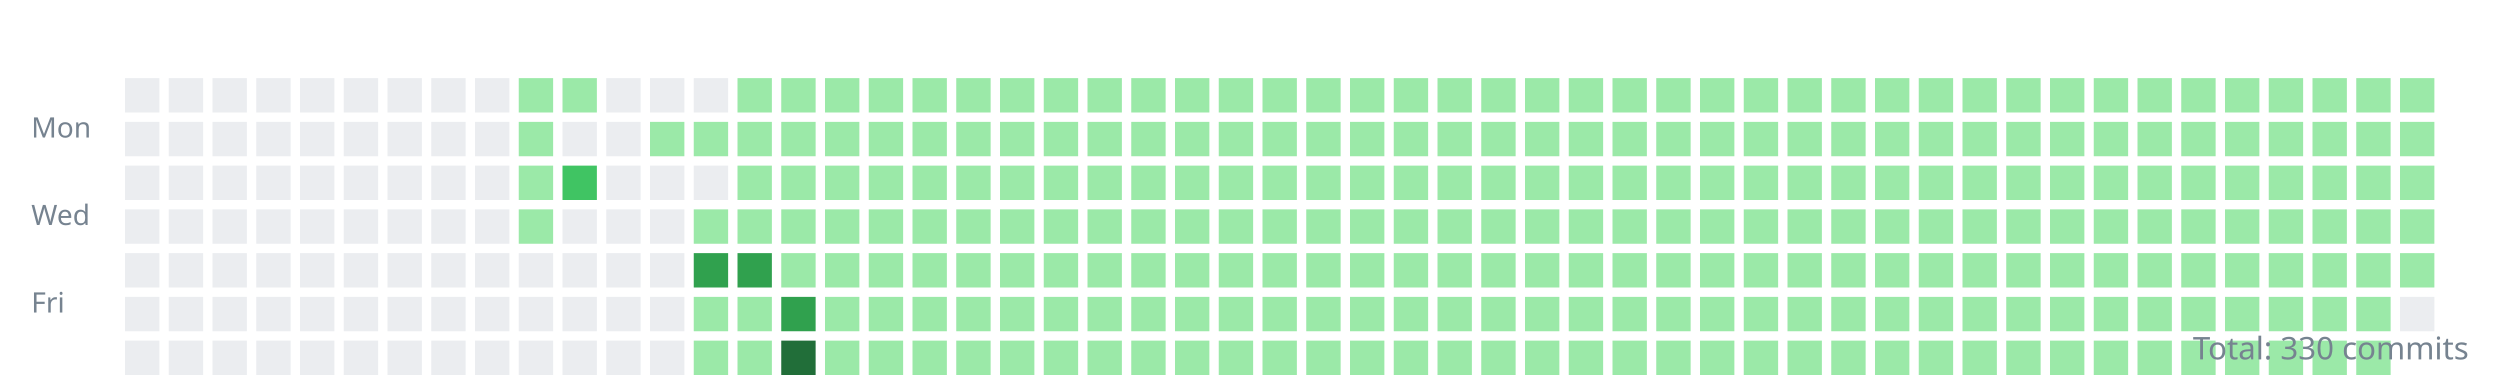
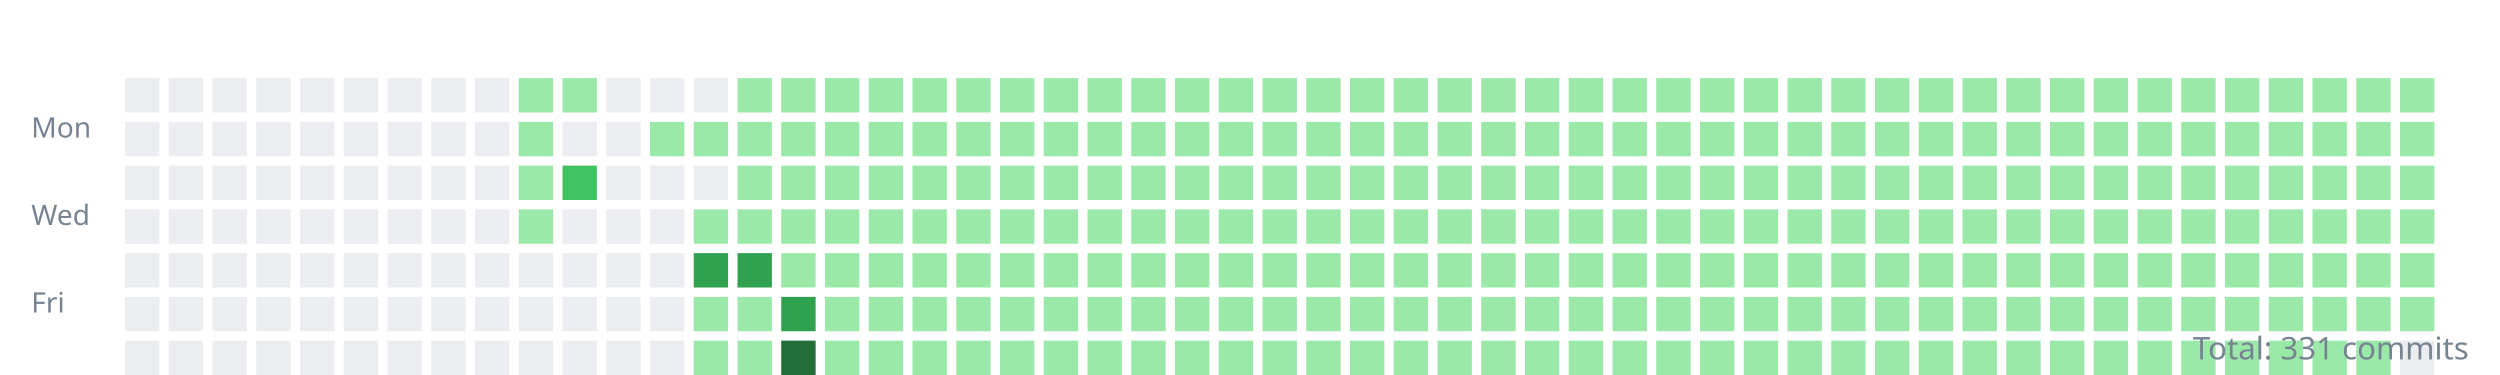
<svg xmlns="http://www.w3.org/2000/svg" width="800" height="120">
  <style>.day{outline:1px solid rgba(27,31,35,0.06);}text{font:9px sans-serif;fill:#768390;}</style>
  <g transform="translate(10,10)">
    <text y="34">Mon</text>
    <text y="62">Wed</text>
    <text y="90">Fri</text>
    <rect class="day" width="11" height="11" x="30" y="15" fill="#ebedf0" />
    <rect class="day" width="11" height="11" x="30" y="29" fill="#ebedf0" />
    <rect class="day" width="11" height="11" x="30" y="43" fill="#ebedf0" />
    <rect class="day" width="11" height="11" x="30" y="57" fill="#ebedf0" />
    <rect class="day" width="11" height="11" x="30" y="71" fill="#ebedf0" />
    <rect class="day" width="11" height="11" x="30" y="85" fill="#ebedf0" />
    <rect class="day" width="11" height="11" x="30" y="99" fill="#ebedf0" />
    <rect class="day" width="11" height="11" x="44" y="15" fill="#ebedf0" />
    <rect class="day" width="11" height="11" x="44" y="29" fill="#ebedf0" />
    <rect class="day" width="11" height="11" x="44" y="43" fill="#ebedf0" />
    <rect class="day" width="11" height="11" x="44" y="57" fill="#ebedf0" />
    <rect class="day" width="11" height="11" x="44" y="71" fill="#ebedf0" />
    <rect class="day" width="11" height="11" x="44" y="85" fill="#ebedf0" />
    <rect class="day" width="11" height="11" x="44" y="99" fill="#ebedf0" />
    <rect class="day" width="11" height="11" x="58" y="15" fill="#ebedf0" />
    <rect class="day" width="11" height="11" x="58" y="29" fill="#ebedf0" />
    <rect class="day" width="11" height="11" x="58" y="43" fill="#ebedf0" />
    <rect class="day" width="11" height="11" x="58" y="57" fill="#ebedf0" />
    <rect class="day" width="11" height="11" x="58" y="71" fill="#ebedf0" />
    <rect class="day" width="11" height="11" x="58" y="85" fill="#ebedf0" />
    <rect class="day" width="11" height="11" x="58" y="99" fill="#ebedf0" />
    <rect class="day" width="11" height="11" x="72" y="15" fill="#ebedf0" />
    <rect class="day" width="11" height="11" x="72" y="29" fill="#ebedf0" />
    <rect class="day" width="11" height="11" x="72" y="43" fill="#ebedf0" />
    <rect class="day" width="11" height="11" x="72" y="57" fill="#ebedf0" />
    <rect class="day" width="11" height="11" x="72" y="71" fill="#ebedf0" />
    <rect class="day" width="11" height="11" x="72" y="85" fill="#ebedf0" />
    <rect class="day" width="11" height="11" x="72" y="99" fill="#ebedf0" />
    <rect class="day" width="11" height="11" x="86" y="15" fill="#ebedf0" />
    <rect class="day" width="11" height="11" x="86" y="29" fill="#ebedf0" />
    <rect class="day" width="11" height="11" x="86" y="43" fill="#ebedf0" />
    <rect class="day" width="11" height="11" x="86" y="57" fill="#ebedf0" />
    <rect class="day" width="11" height="11" x="86" y="71" fill="#ebedf0" />
    <rect class="day" width="11" height="11" x="86" y="85" fill="#ebedf0" />
    <rect class="day" width="11" height="11" x="86" y="99" fill="#ebedf0" />
    <rect class="day" width="11" height="11" x="100" y="15" fill="#ebedf0" />
    <rect class="day" width="11" height="11" x="100" y="29" fill="#ebedf0" />
    <rect class="day" width="11" height="11" x="100" y="43" fill="#ebedf0" />
    <rect class="day" width="11" height="11" x="100" y="57" fill="#ebedf0" />
    <rect class="day" width="11" height="11" x="100" y="71" fill="#ebedf0" />
    <rect class="day" width="11" height="11" x="100" y="85" fill="#ebedf0" />
    <rect class="day" width="11" height="11" x="100" y="99" fill="#ebedf0" />
    <rect class="day" width="11" height="11" x="114" y="15" fill="#ebedf0" />
    <rect class="day" width="11" height="11" x="114" y="29" fill="#ebedf0" />
    <rect class="day" width="11" height="11" x="114" y="43" fill="#ebedf0" />
    <rect class="day" width="11" height="11" x="114" y="57" fill="#ebedf0" />
    <rect class="day" width="11" height="11" x="114" y="71" fill="#ebedf0" />
    <rect class="day" width="11" height="11" x="114" y="85" fill="#ebedf0" />
    <rect class="day" width="11" height="11" x="114" y="99" fill="#ebedf0" />
    <rect class="day" width="11" height="11" x="128" y="15" fill="#ebedf0" />
    <rect class="day" width="11" height="11" x="128" y="29" fill="#ebedf0" />
    <rect class="day" width="11" height="11" x="128" y="43" fill="#ebedf0" />
    <rect class="day" width="11" height="11" x="128" y="57" fill="#ebedf0" />
    <rect class="day" width="11" height="11" x="128" y="71" fill="#ebedf0" />
    <rect class="day" width="11" height="11" x="128" y="85" fill="#ebedf0" />
    <rect class="day" width="11" height="11" x="128" y="99" fill="#ebedf0" />
    <rect class="day" width="11" height="11" x="142" y="15" fill="#ebedf0" />
    <rect class="day" width="11" height="11" x="142" y="29" fill="#ebedf0" />
    <rect class="day" width="11" height="11" x="142" y="43" fill="#ebedf0" />
    <rect class="day" width="11" height="11" x="142" y="57" fill="#ebedf0" />
    <rect class="day" width="11" height="11" x="142" y="71" fill="#ebedf0" />
    <rect class="day" width="11" height="11" x="142" y="85" fill="#ebedf0" />
    <rect class="day" width="11" height="11" x="142" y="99" fill="#ebedf0" />
    <rect class="day" width="11" height="11" x="156" y="15" fill="#9be9a8" />
    <rect class="day" width="11" height="11" x="156" y="29" fill="#9be9a8" />
    <rect class="day" width="11" height="11" x="156" y="43" fill="#9be9a8" />
    <rect class="day" width="11" height="11" x="156" y="57" fill="#9be9a8" />
    <rect class="day" width="11" height="11" x="156" y="71" fill="#ebedf0" />
    <rect class="day" width="11" height="11" x="156" y="85" fill="#ebedf0" />
    <rect class="day" width="11" height="11" x="156" y="99" fill="#ebedf0" />
    <rect class="day" width="11" height="11" x="170" y="15" fill="#9be9a8" />
    <rect class="day" width="11" height="11" x="170" y="29" fill="#ebedf0" />
    <rect class="day" width="11" height="11" x="170" y="43" fill="#40c463" />
    <rect class="day" width="11" height="11" x="170" y="57" fill="#ebedf0" />
    <rect class="day" width="11" height="11" x="170" y="71" fill="#ebedf0" />
    <rect class="day" width="11" height="11" x="170" y="85" fill="#ebedf0" />
    <rect class="day" width="11" height="11" x="170" y="99" fill="#ebedf0" />
    <rect class="day" width="11" height="11" x="184" y="15" fill="#ebedf0" />
    <rect class="day" width="11" height="11" x="184" y="29" fill="#ebedf0" />
    <rect class="day" width="11" height="11" x="184" y="43" fill="#ebedf0" />
    <rect class="day" width="11" height="11" x="184" y="57" fill="#ebedf0" />
    <rect class="day" width="11" height="11" x="184" y="71" fill="#ebedf0" />
    <rect class="day" width="11" height="11" x="184" y="85" fill="#ebedf0" />
    <rect class="day" width="11" height="11" x="184" y="99" fill="#ebedf0" />
    <rect class="day" width="11" height="11" x="198" y="15" fill="#ebedf0" />
    <rect class="day" width="11" height="11" x="198" y="29" fill="#9be9a8" />
    <rect class="day" width="11" height="11" x="198" y="43" fill="#ebedf0" />
    <rect class="day" width="11" height="11" x="198" y="57" fill="#ebedf0" />
    <rect class="day" width="11" height="11" x="198" y="71" fill="#ebedf0" />
    <rect class="day" width="11" height="11" x="198" y="85" fill="#ebedf0" />
    <rect class="day" width="11" height="11" x="198" y="99" fill="#ebedf0" />
    <rect class="day" width="11" height="11" x="212" y="15" fill="#ebedf0" />
    <rect class="day" width="11" height="11" x="212" y="29" fill="#9be9a8" />
    <rect class="day" width="11" height="11" x="212" y="43" fill="#ebedf0" />
    <rect class="day" width="11" height="11" x="212" y="57" fill="#9be9a8" />
    <rect class="day" width="11" height="11" x="212" y="71" fill="#30a14e" />
    <rect class="day" width="11" height="11" x="212" y="85" fill="#9be9a8" />
    <rect class="day" width="11" height="11" x="212" y="99" fill="#9be9a8" />
    <rect class="day" width="11" height="11" x="226" y="15" fill="#9be9a8" />
    <rect class="day" width="11" height="11" x="226" y="29" fill="#9be9a8" />
    <rect class="day" width="11" height="11" x="226" y="43" fill="#9be9a8" />
    <rect class="day" width="11" height="11" x="226" y="57" fill="#9be9a8" />
    <rect class="day" width="11" height="11" x="226" y="71" fill="#30a14e" />
    <rect class="day" width="11" height="11" x="226" y="85" fill="#9be9a8" />
    <rect class="day" width="11" height="11" x="226" y="99" fill="#9be9a8" />
    <rect class="day" width="11" height="11" x="240" y="15" fill="#9be9a8" />
    <rect class="day" width="11" height="11" x="240" y="29" fill="#9be9a8" />
    <rect class="day" width="11" height="11" x="240" y="43" fill="#9be9a8" />
    <rect class="day" width="11" height="11" x="240" y="57" fill="#9be9a8" />
    <rect class="day" width="11" height="11" x="240" y="71" fill="#9be9a8" />
    <rect class="day" width="11" height="11" x="240" y="85" fill="#30a14e" />
    <rect class="day" width="11" height="11" x="240" y="99" fill="#216e39" />
    <rect class="day" width="11" height="11" x="254" y="15" fill="#9be9a8" />
    <rect class="day" width="11" height="11" x="254" y="29" fill="#9be9a8" />
    <rect class="day" width="11" height="11" x="254" y="43" fill="#9be9a8" />
    <rect class="day" width="11" height="11" x="254" y="57" fill="#9be9a8" />
    <rect class="day" width="11" height="11" x="254" y="71" fill="#9be9a8" />
    <rect class="day" width="11" height="11" x="254" y="85" fill="#9be9a8" />
    <rect class="day" width="11" height="11" x="254" y="99" fill="#9be9a8" />
    <rect class="day" width="11" height="11" x="268" y="15" fill="#9be9a8" />
    <rect class="day" width="11" height="11" x="268" y="29" fill="#9be9a8" />
    <rect class="day" width="11" height="11" x="268" y="43" fill="#9be9a8" />
    <rect class="day" width="11" height="11" x="268" y="57" fill="#9be9a8" />
    <rect class="day" width="11" height="11" x="268" y="71" fill="#9be9a8" />
    <rect class="day" width="11" height="11" x="268" y="85" fill="#9be9a8" />
    <rect class="day" width="11" height="11" x="268" y="99" fill="#9be9a8" />
    <rect class="day" width="11" height="11" x="282" y="15" fill="#9be9a8" />
    <rect class="day" width="11" height="11" x="282" y="29" fill="#9be9a8" />
    <rect class="day" width="11" height="11" x="282" y="43" fill="#9be9a8" />
    <rect class="day" width="11" height="11" x="282" y="57" fill="#9be9a8" />
    <rect class="day" width="11" height="11" x="282" y="71" fill="#9be9a8" />
    <rect class="day" width="11" height="11" x="282" y="85" fill="#9be9a8" />
    <rect class="day" width="11" height="11" x="282" y="99" fill="#9be9a8" />
    <rect class="day" width="11" height="11" x="296" y="15" fill="#9be9a8" />
    <rect class="day" width="11" height="11" x="296" y="29" fill="#9be9a8" />
    <rect class="day" width="11" height="11" x="296" y="43" fill="#9be9a8" />
    <rect class="day" width="11" height="11" x="296" y="57" fill="#9be9a8" />
    <rect class="day" width="11" height="11" x="296" y="71" fill="#9be9a8" />
    <rect class="day" width="11" height="11" x="296" y="85" fill="#9be9a8" />
    <rect class="day" width="11" height="11" x="296" y="99" fill="#9be9a8" />
    <rect class="day" width="11" height="11" x="310" y="15" fill="#9be9a8" />
    <rect class="day" width="11" height="11" x="310" y="29" fill="#9be9a8" />
    <rect class="day" width="11" height="11" x="310" y="43" fill="#9be9a8" />
    <rect class="day" width="11" height="11" x="310" y="57" fill="#9be9a8" />
    <rect class="day" width="11" height="11" x="310" y="71" fill="#9be9a8" />
    <rect class="day" width="11" height="11" x="310" y="85" fill="#9be9a8" />
    <rect class="day" width="11" height="11" x="310" y="99" fill="#9be9a8" />
    <rect class="day" width="11" height="11" x="324" y="15" fill="#9be9a8" />
    <rect class="day" width="11" height="11" x="324" y="29" fill="#9be9a8" />
    <rect class="day" width="11" height="11" x="324" y="43" fill="#9be9a8" />
    <rect class="day" width="11" height="11" x="324" y="57" fill="#9be9a8" />
    <rect class="day" width="11" height="11" x="324" y="71" fill="#9be9a8" />
    <rect class="day" width="11" height="11" x="324" y="85" fill="#9be9a8" />
    <rect class="day" width="11" height="11" x="324" y="99" fill="#9be9a8" />
    <rect class="day" width="11" height="11" x="338" y="15" fill="#9be9a8" />
    <rect class="day" width="11" height="11" x="338" y="29" fill="#9be9a8" />
    <rect class="day" width="11" height="11" x="338" y="43" fill="#9be9a8" />
    <rect class="day" width="11" height="11" x="338" y="57" fill="#9be9a8" />
    <rect class="day" width="11" height="11" x="338" y="71" fill="#9be9a8" />
    <rect class="day" width="11" height="11" x="338" y="85" fill="#9be9a8" />
    <rect class="day" width="11" height="11" x="338" y="99" fill="#9be9a8" />
    <rect class="day" width="11" height="11" x="352" y="15" fill="#9be9a8" />
    <rect class="day" width="11" height="11" x="352" y="29" fill="#9be9a8" />
    <rect class="day" width="11" height="11" x="352" y="43" fill="#9be9a8" />
    <rect class="day" width="11" height="11" x="352" y="57" fill="#9be9a8" />
    <rect class="day" width="11" height="11" x="352" y="71" fill="#9be9a8" />
    <rect class="day" width="11" height="11" x="352" y="85" fill="#9be9a8" />
    <rect class="day" width="11" height="11" x="352" y="99" fill="#9be9a8" />
    <rect class="day" width="11" height="11" x="366" y="15" fill="#9be9a8" />
    <rect class="day" width="11" height="11" x="366" y="29" fill="#9be9a8" />
    <rect class="day" width="11" height="11" x="366" y="43" fill="#9be9a8" />
    <rect class="day" width="11" height="11" x="366" y="57" fill="#9be9a8" />
    <rect class="day" width="11" height="11" x="366" y="71" fill="#9be9a8" />
    <rect class="day" width="11" height="11" x="366" y="85" fill="#9be9a8" />
    <rect class="day" width="11" height="11" x="366" y="99" fill="#9be9a8" />
    <rect class="day" width="11" height="11" x="380" y="15" fill="#9be9a8" />
    <rect class="day" width="11" height="11" x="380" y="29" fill="#9be9a8" />
    <rect class="day" width="11" height="11" x="380" y="43" fill="#9be9a8" />
    <rect class="day" width="11" height="11" x="380" y="57" fill="#9be9a8" />
    <rect class="day" width="11" height="11" x="380" y="71" fill="#9be9a8" />
    <rect class="day" width="11" height="11" x="380" y="85" fill="#9be9a8" />
    <rect class="day" width="11" height="11" x="380" y="99" fill="#9be9a8" />
    <rect class="day" width="11" height="11" x="394" y="15" fill="#9be9a8" />
    <rect class="day" width="11" height="11" x="394" y="29" fill="#9be9a8" />
    <rect class="day" width="11" height="11" x="394" y="43" fill="#9be9a8" />
    <rect class="day" width="11" height="11" x="394" y="57" fill="#9be9a8" />
    <rect class="day" width="11" height="11" x="394" y="71" fill="#9be9a8" />
    <rect class="day" width="11" height="11" x="394" y="85" fill="#9be9a8" />
    <rect class="day" width="11" height="11" x="394" y="99" fill="#9be9a8" />
    <rect class="day" width="11" height="11" x="408" y="15" fill="#9be9a8" />
    <rect class="day" width="11" height="11" x="408" y="29" fill="#9be9a8" />
    <rect class="day" width="11" height="11" x="408" y="43" fill="#9be9a8" />
    <rect class="day" width="11" height="11" x="408" y="57" fill="#9be9a8" />
    <rect class="day" width="11" height="11" x="408" y="71" fill="#9be9a8" />
    <rect class="day" width="11" height="11" x="408" y="85" fill="#9be9a8" />
    <rect class="day" width="11" height="11" x="408" y="99" fill="#9be9a8" />
    <rect class="day" width="11" height="11" x="422" y="15" fill="#9be9a8" />
    <rect class="day" width="11" height="11" x="422" y="29" fill="#9be9a8" />
    <rect class="day" width="11" height="11" x="422" y="43" fill="#9be9a8" />
    <rect class="day" width="11" height="11" x="422" y="57" fill="#9be9a8" />
    <rect class="day" width="11" height="11" x="422" y="71" fill="#9be9a8" />
    <rect class="day" width="11" height="11" x="422" y="85" fill="#9be9a8" />
    <rect class="day" width="11" height="11" x="422" y="99" fill="#9be9a8" />
    <rect class="day" width="11" height="11" x="436" y="15" fill="#9be9a8" />
    <rect class="day" width="11" height="11" x="436" y="29" fill="#9be9a8" />
    <rect class="day" width="11" height="11" x="436" y="43" fill="#9be9a8" />
    <rect class="day" width="11" height="11" x="436" y="57" fill="#9be9a8" />
    <rect class="day" width="11" height="11" x="436" y="71" fill="#9be9a8" />
    <rect class="day" width="11" height="11" x="436" y="85" fill="#9be9a8" />
    <rect class="day" width="11" height="11" x="436" y="99" fill="#9be9a8" />
    <rect class="day" width="11" height="11" x="450" y="15" fill="#9be9a8" />
    <rect class="day" width="11" height="11" x="450" y="29" fill="#9be9a8" />
    <rect class="day" width="11" height="11" x="450" y="43" fill="#9be9a8" />
    <rect class="day" width="11" height="11" x="450" y="57" fill="#9be9a8" />
    <rect class="day" width="11" height="11" x="450" y="71" fill="#9be9a8" />
    <rect class="day" width="11" height="11" x="450" y="85" fill="#9be9a8" />
    <rect class="day" width="11" height="11" x="450" y="99" fill="#9be9a8" />
    <rect class="day" width="11" height="11" x="464" y="15" fill="#9be9a8" />
    <rect class="day" width="11" height="11" x="464" y="29" fill="#9be9a8" />
    <rect class="day" width="11" height="11" x="464" y="43" fill="#9be9a8" />
    <rect class="day" width="11" height="11" x="464" y="57" fill="#9be9a8" />
    <rect class="day" width="11" height="11" x="464" y="71" fill="#9be9a8" />
    <rect class="day" width="11" height="11" x="464" y="85" fill="#9be9a8" />
    <rect class="day" width="11" height="11" x="464" y="99" fill="#9be9a8" />
    <rect class="day" width="11" height="11" x="478" y="15" fill="#9be9a8" />
    <rect class="day" width="11" height="11" x="478" y="29" fill="#9be9a8" />
    <rect class="day" width="11" height="11" x="478" y="43" fill="#9be9a8" />
    <rect class="day" width="11" height="11" x="478" y="57" fill="#9be9a8" />
    <rect class="day" width="11" height="11" x="478" y="71" fill="#9be9a8" />
    <rect class="day" width="11" height="11" x="478" y="85" fill="#9be9a8" />
    <rect class="day" width="11" height="11" x="478" y="99" fill="#9be9a8" />
    <rect class="day" width="11" height="11" x="492" y="15" fill="#9be9a8" />
    <rect class="day" width="11" height="11" x="492" y="29" fill="#9be9a8" />
    <rect class="day" width="11" height="11" x="492" y="43" fill="#9be9a8" />
    <rect class="day" width="11" height="11" x="492" y="57" fill="#9be9a8" />
    <rect class="day" width="11" height="11" x="492" y="71" fill="#9be9a8" />
    <rect class="day" width="11" height="11" x="492" y="85" fill="#9be9a8" />
    <rect class="day" width="11" height="11" x="492" y="99" fill="#9be9a8" />
    <rect class="day" width="11" height="11" x="506" y="15" fill="#9be9a8" />
    <rect class="day" width="11" height="11" x="506" y="29" fill="#9be9a8" />
    <rect class="day" width="11" height="11" x="506" y="43" fill="#9be9a8" />
    <rect class="day" width="11" height="11" x="506" y="57" fill="#9be9a8" />
    <rect class="day" width="11" height="11" x="506" y="71" fill="#9be9a8" />
    <rect class="day" width="11" height="11" x="506" y="85" fill="#9be9a8" />
    <rect class="day" width="11" height="11" x="506" y="99" fill="#9be9a8" />
    <rect class="day" width="11" height="11" x="520" y="15" fill="#9be9a8" />
    <rect class="day" width="11" height="11" x="520" y="29" fill="#9be9a8" />
    <rect class="day" width="11" height="11" x="520" y="43" fill="#9be9a8" />
    <rect class="day" width="11" height="11" x="520" y="57" fill="#9be9a8" />
    <rect class="day" width="11" height="11" x="520" y="71" fill="#9be9a8" />
    <rect class="day" width="11" height="11" x="520" y="85" fill="#9be9a8" />
    <rect class="day" width="11" height="11" x="520" y="99" fill="#9be9a8" />
    <rect class="day" width="11" height="11" x="534" y="15" fill="#9be9a8" />
    <rect class="day" width="11" height="11" x="534" y="29" fill="#9be9a8" />
    <rect class="day" width="11" height="11" x="534" y="43" fill="#9be9a8" />
    <rect class="day" width="11" height="11" x="534" y="57" fill="#9be9a8" />
    <rect class="day" width="11" height="11" x="534" y="71" fill="#9be9a8" />
    <rect class="day" width="11" height="11" x="534" y="85" fill="#9be9a8" />
    <rect class="day" width="11" height="11" x="534" y="99" fill="#9be9a8" />
    <rect class="day" width="11" height="11" x="548" y="15" fill="#9be9a8" />
    <rect class="day" width="11" height="11" x="548" y="29" fill="#9be9a8" />
    <rect class="day" width="11" height="11" x="548" y="43" fill="#9be9a8" />
    <rect class="day" width="11" height="11" x="548" y="57" fill="#9be9a8" />
    <rect class="day" width="11" height="11" x="548" y="71" fill="#9be9a8" />
    <rect class="day" width="11" height="11" x="548" y="85" fill="#9be9a8" />
    <rect class="day" width="11" height="11" x="548" y="99" fill="#9be9a8" />
    <rect class="day" width="11" height="11" x="562" y="15" fill="#9be9a8" />
    <rect class="day" width="11" height="11" x="562" y="29" fill="#9be9a8" />
    <rect class="day" width="11" height="11" x="562" y="43" fill="#9be9a8" />
    <rect class="day" width="11" height="11" x="562" y="57" fill="#9be9a8" />
    <rect class="day" width="11" height="11" x="562" y="71" fill="#9be9a8" />
    <rect class="day" width="11" height="11" x="562" y="85" fill="#9be9a8" />
    <rect class="day" width="11" height="11" x="562" y="99" fill="#9be9a8" />
    <rect class="day" width="11" height="11" x="576" y="15" fill="#9be9a8" />
    <rect class="day" width="11" height="11" x="576" y="29" fill="#9be9a8" />
    <rect class="day" width="11" height="11" x="576" y="43" fill="#9be9a8" />
    <rect class="day" width="11" height="11" x="576" y="57" fill="#9be9a8" />
    <rect class="day" width="11" height="11" x="576" y="71" fill="#9be9a8" />
    <rect class="day" width="11" height="11" x="576" y="85" fill="#9be9a8" />
    <rect class="day" width="11" height="11" x="576" y="99" fill="#9be9a8" />
    <rect class="day" width="11" height="11" x="590" y="15" fill="#9be9a8" />
    <rect class="day" width="11" height="11" x="590" y="29" fill="#9be9a8" />
    <rect class="day" width="11" height="11" x="590" y="43" fill="#9be9a8" />
    <rect class="day" width="11" height="11" x="590" y="57" fill="#9be9a8" />
    <rect class="day" width="11" height="11" x="590" y="71" fill="#9be9a8" />
    <rect class="day" width="11" height="11" x="590" y="85" fill="#9be9a8" />
    <rect class="day" width="11" height="11" x="590" y="99" fill="#9be9a8" />
    <rect class="day" width="11" height="11" x="604" y="15" fill="#9be9a8" />
    <rect class="day" width="11" height="11" x="604" y="29" fill="#9be9a8" />
    <rect class="day" width="11" height="11" x="604" y="43" fill="#9be9a8" />
    <rect class="day" width="11" height="11" x="604" y="57" fill="#9be9a8" />
    <rect class="day" width="11" height="11" x="604" y="71" fill="#9be9a8" />
    <rect class="day" width="11" height="11" x="604" y="85" fill="#9be9a8" />
    <rect class="day" width="11" height="11" x="604" y="99" fill="#9be9a8" />
    <rect class="day" width="11" height="11" x="618" y="15" fill="#9be9a8" />
    <rect class="day" width="11" height="11" x="618" y="29" fill="#9be9a8" />
    <rect class="day" width="11" height="11" x="618" y="43" fill="#9be9a8" />
    <rect class="day" width="11" height="11" x="618" y="57" fill="#9be9a8" />
    <rect class="day" width="11" height="11" x="618" y="71" fill="#9be9a8" />
    <rect class="day" width="11" height="11" x="618" y="85" fill="#9be9a8" />
    <rect class="day" width="11" height="11" x="618" y="99" fill="#9be9a8" />
    <rect class="day" width="11" height="11" x="632" y="15" fill="#9be9a8" />
    <rect class="day" width="11" height="11" x="632" y="29" fill="#9be9a8" />
    <rect class="day" width="11" height="11" x="632" y="43" fill="#9be9a8" />
    <rect class="day" width="11" height="11" x="632" y="57" fill="#9be9a8" />
    <rect class="day" width="11" height="11" x="632" y="71" fill="#9be9a8" />
    <rect class="day" width="11" height="11" x="632" y="85" fill="#9be9a8" />
    <rect class="day" width="11" height="11" x="632" y="99" fill="#9be9a8" />
    <rect class="day" width="11" height="11" x="646" y="15" fill="#9be9a8" />
    <rect class="day" width="11" height="11" x="646" y="29" fill="#9be9a8" />
    <rect class="day" width="11" height="11" x="646" y="43" fill="#9be9a8" />
    <rect class="day" width="11" height="11" x="646" y="57" fill="#9be9a8" />
    <rect class="day" width="11" height="11" x="646" y="71" fill="#9be9a8" />
    <rect class="day" width="11" height="11" x="646" y="85" fill="#9be9a8" />
    <rect class="day" width="11" height="11" x="646" y="99" fill="#9be9a8" />
    <rect class="day" width="11" height="11" x="660" y="15" fill="#9be9a8" />
    <rect class="day" width="11" height="11" x="660" y="29" fill="#9be9a8" />
    <rect class="day" width="11" height="11" x="660" y="43" fill="#9be9a8" />
    <rect class="day" width="11" height="11" x="660" y="57" fill="#9be9a8" />
    <rect class="day" width="11" height="11" x="660" y="71" fill="#9be9a8" />
    <rect class="day" width="11" height="11" x="660" y="85" fill="#9be9a8" />
    <rect class="day" width="11" height="11" x="660" y="99" fill="#9be9a8" />
    <rect class="day" width="11" height="11" x="674" y="15" fill="#9be9a8" />
    <rect class="day" width="11" height="11" x="674" y="29" fill="#9be9a8" />
    <rect class="day" width="11" height="11" x="674" y="43" fill="#9be9a8" />
    <rect class="day" width="11" height="11" x="674" y="57" fill="#9be9a8" />
    <rect class="day" width="11" height="11" x="674" y="71" fill="#9be9a8" />
    <rect class="day" width="11" height="11" x="674" y="85" fill="#9be9a8" />
    <rect class="day" width="11" height="11" x="674" y="99" fill="#9be9a8" />
    <rect class="day" width="11" height="11" x="688" y="15" fill="#9be9a8" />
    <rect class="day" width="11" height="11" x="688" y="29" fill="#9be9a8" />
    <rect class="day" width="11" height="11" x="688" y="43" fill="#9be9a8" />
    <rect class="day" width="11" height="11" x="688" y="57" fill="#9be9a8" />
    <rect class="day" width="11" height="11" x="688" y="71" fill="#9be9a8" />
    <rect class="day" width="11" height="11" x="688" y="85" fill="#9be9a8" />
    <rect class="day" width="11" height="11" x="688" y="99" fill="#9be9a8" />
    <rect class="day" width="11" height="11" x="702" y="15" fill="#9be9a8" />
    <rect class="day" width="11" height="11" x="702" y="29" fill="#9be9a8" />
    <rect class="day" width="11" height="11" x="702" y="43" fill="#9be9a8" />
    <rect class="day" width="11" height="11" x="702" y="57" fill="#9be9a8" />
    <rect class="day" width="11" height="11" x="702" y="71" fill="#9be9a8" />
    <rect class="day" width="11" height="11" x="702" y="85" fill="#9be9a8" />
    <rect class="day" width="11" height="11" x="702" y="99" fill="#9be9a8" />
    <rect class="day" width="11" height="11" x="716" y="15" fill="#9be9a8" />
    <rect class="day" width="11" height="11" x="716" y="29" fill="#9be9a8" />
    <rect class="day" width="11" height="11" x="716" y="43" fill="#9be9a8" />
    <rect class="day" width="11" height="11" x="716" y="57" fill="#9be9a8" />
    <rect class="day" width="11" height="11" x="716" y="71" fill="#9be9a8" />
    <rect class="day" width="11" height="11" x="716" y="85" fill="#9be9a8" />
    <rect class="day" width="11" height="11" x="716" y="99" fill="#9be9a8" />
    <rect class="day" width="11" height="11" x="730" y="15" fill="#9be9a8" />
    <rect class="day" width="11" height="11" x="730" y="29" fill="#9be9a8" />
    <rect class="day" width="11" height="11" x="730" y="43" fill="#9be9a8" />
    <rect class="day" width="11" height="11" x="730" y="57" fill="#9be9a8" />
    <rect class="day" width="11" height="11" x="730" y="71" fill="#9be9a8" />
    <rect class="day" width="11" height="11" x="730" y="85" fill="#9be9a8" />
    <rect class="day" width="11" height="11" x="730" y="99" fill="#9be9a8" />
    <rect class="day" width="11" height="11" x="744" y="15" fill="#9be9a8" />
    <rect class="day" width="11" height="11" x="744" y="29" fill="#9be9a8" />
    <rect class="day" width="11" height="11" x="744" y="43" fill="#9be9a8" />
    <rect class="day" width="11" height="11" x="744" y="57" fill="#9be9a8" />
    <rect class="day" width="11" height="11" x="744" y="71" fill="#9be9a8" />
    <rect class="day" width="11" height="11" x="744" y="85" fill="#9be9a8" />
    <rect class="day" width="11" height="11" x="744" y="99" fill="#9be9a8" />
    <rect class="day" width="11" height="11" x="758" y="15" fill="#9be9a8" />
    <rect class="day" width="11" height="11" x="758" y="29" fill="#9be9a8" />
    <rect class="day" width="11" height="11" x="758" y="43" fill="#9be9a8" />
    <rect class="day" width="11" height="11" x="758" y="57" fill="#9be9a8" />
    <rect class="day" width="11" height="11" x="758" y="71" fill="#9be9a8" />
-     <rect class="day" width="11" height="11" x="758" y="85" fill="#ebedf0" />
+     <rect class="day" width="11" height="11" x="758" y="85" fill="#9be9a8" />
+     <rect class="day" width="11" height="11" x="758" y="99" fill="#ebedf0" />
  </g>
-   <text x="790" y="115" text-anchor="end" style="font-size:10px">Total: 330 commits</text>
+   <text x="790" y="115" text-anchor="end" style="font-size:10px">Total: 331 commits</text>
</svg>
